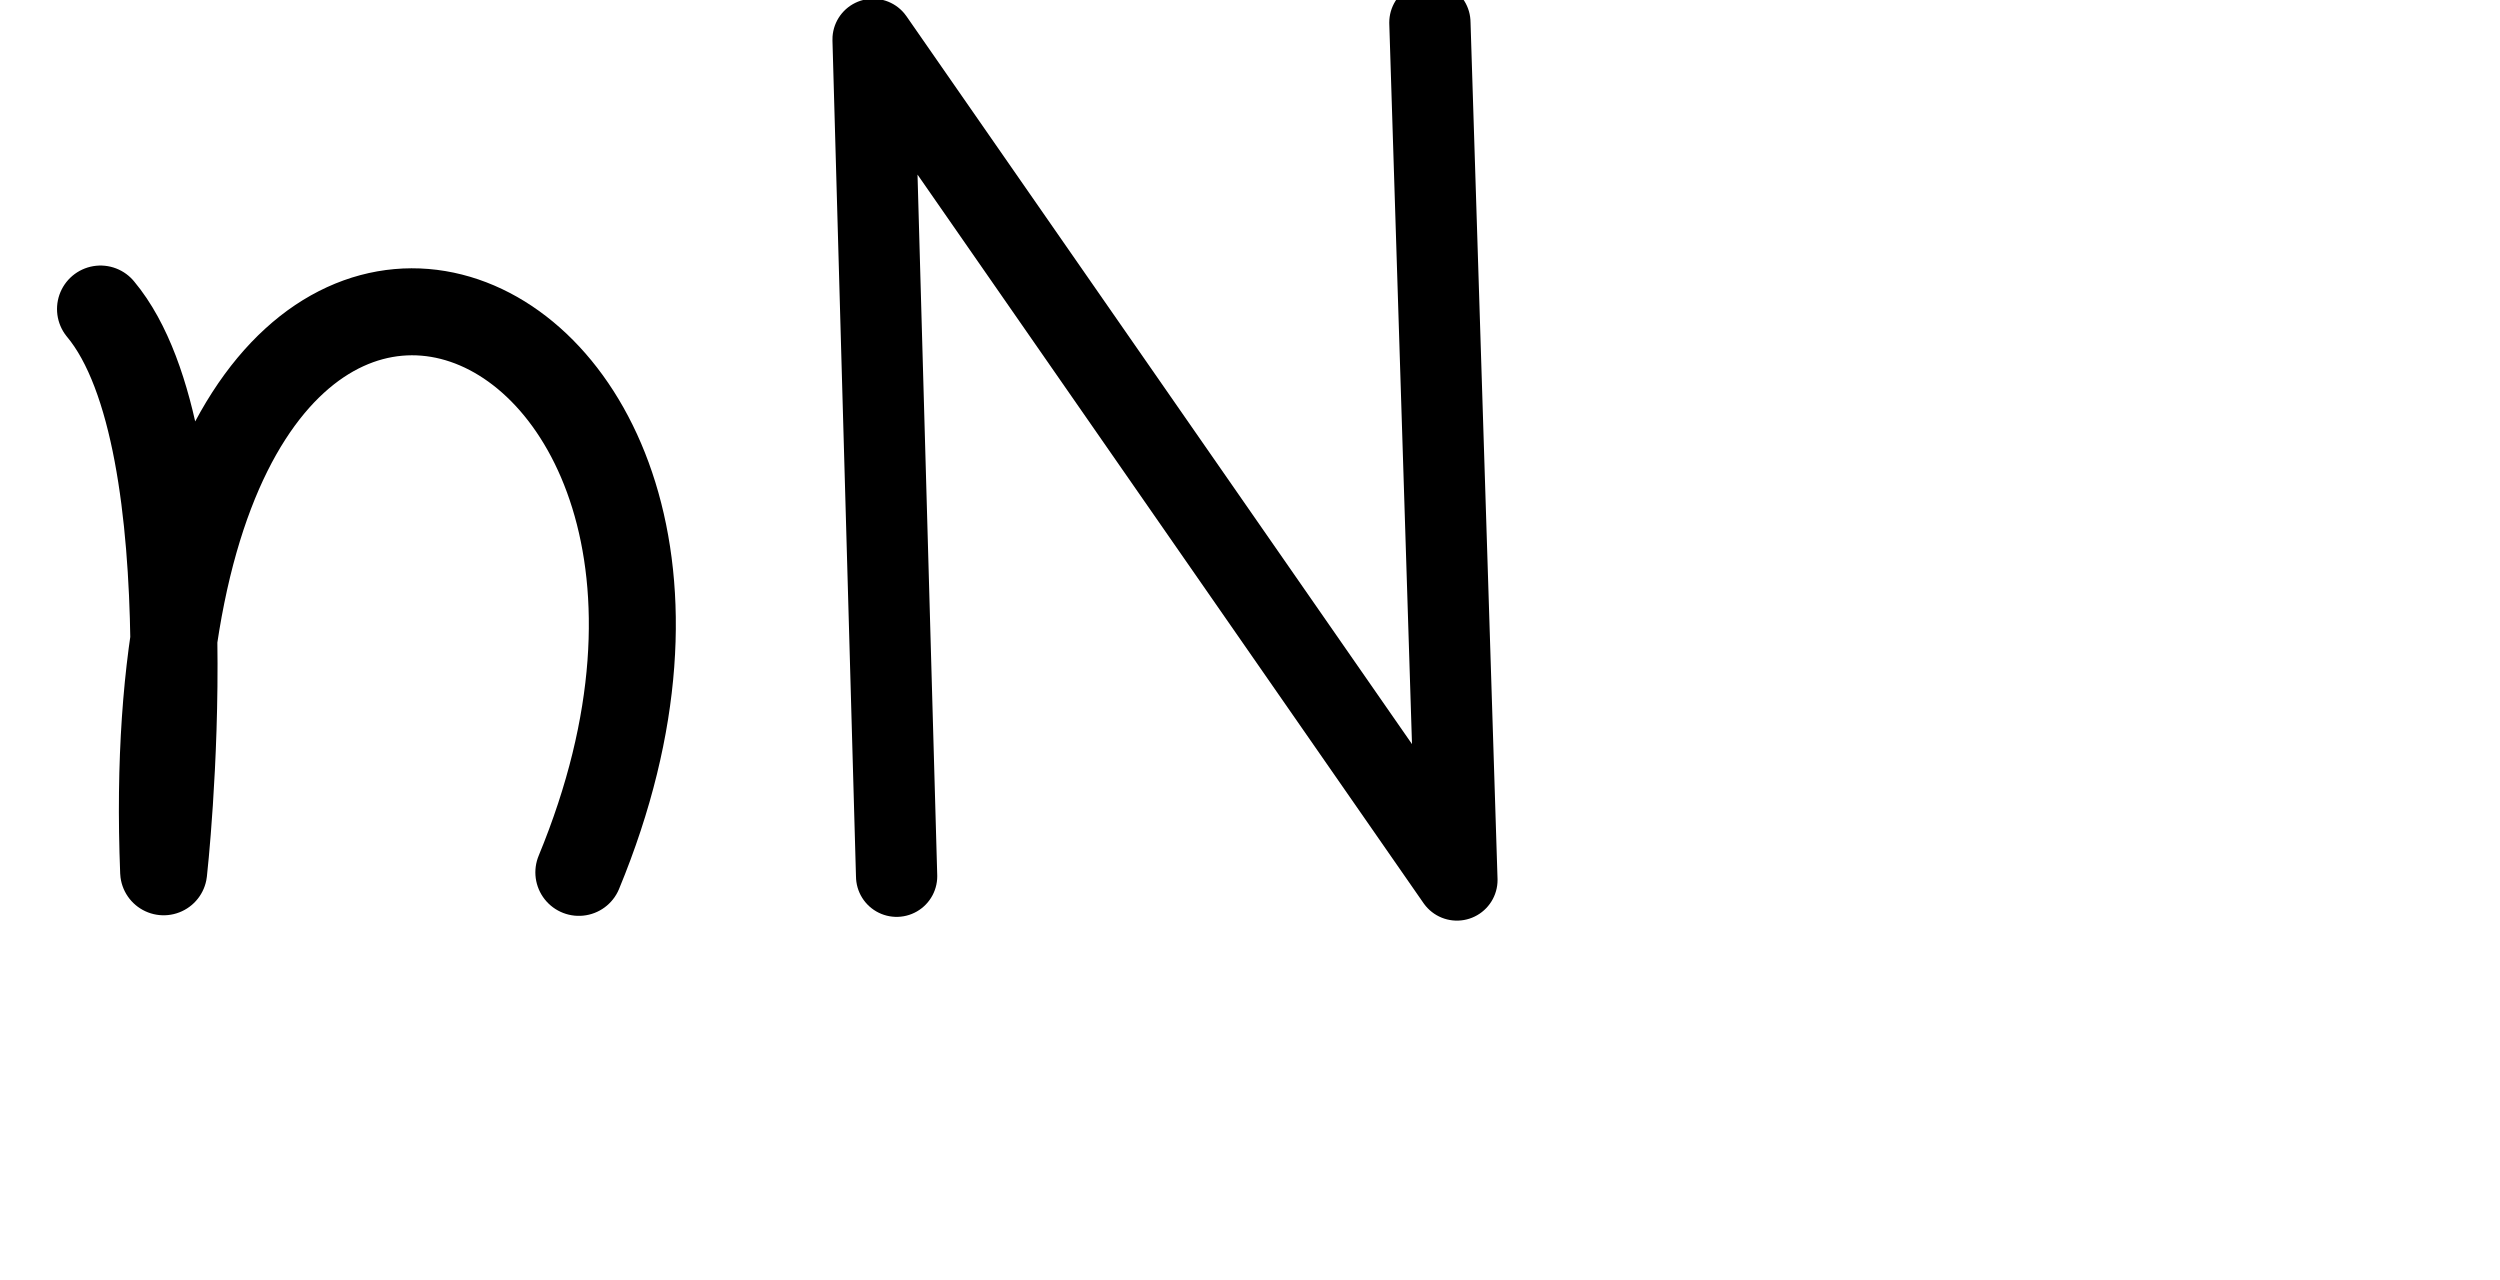
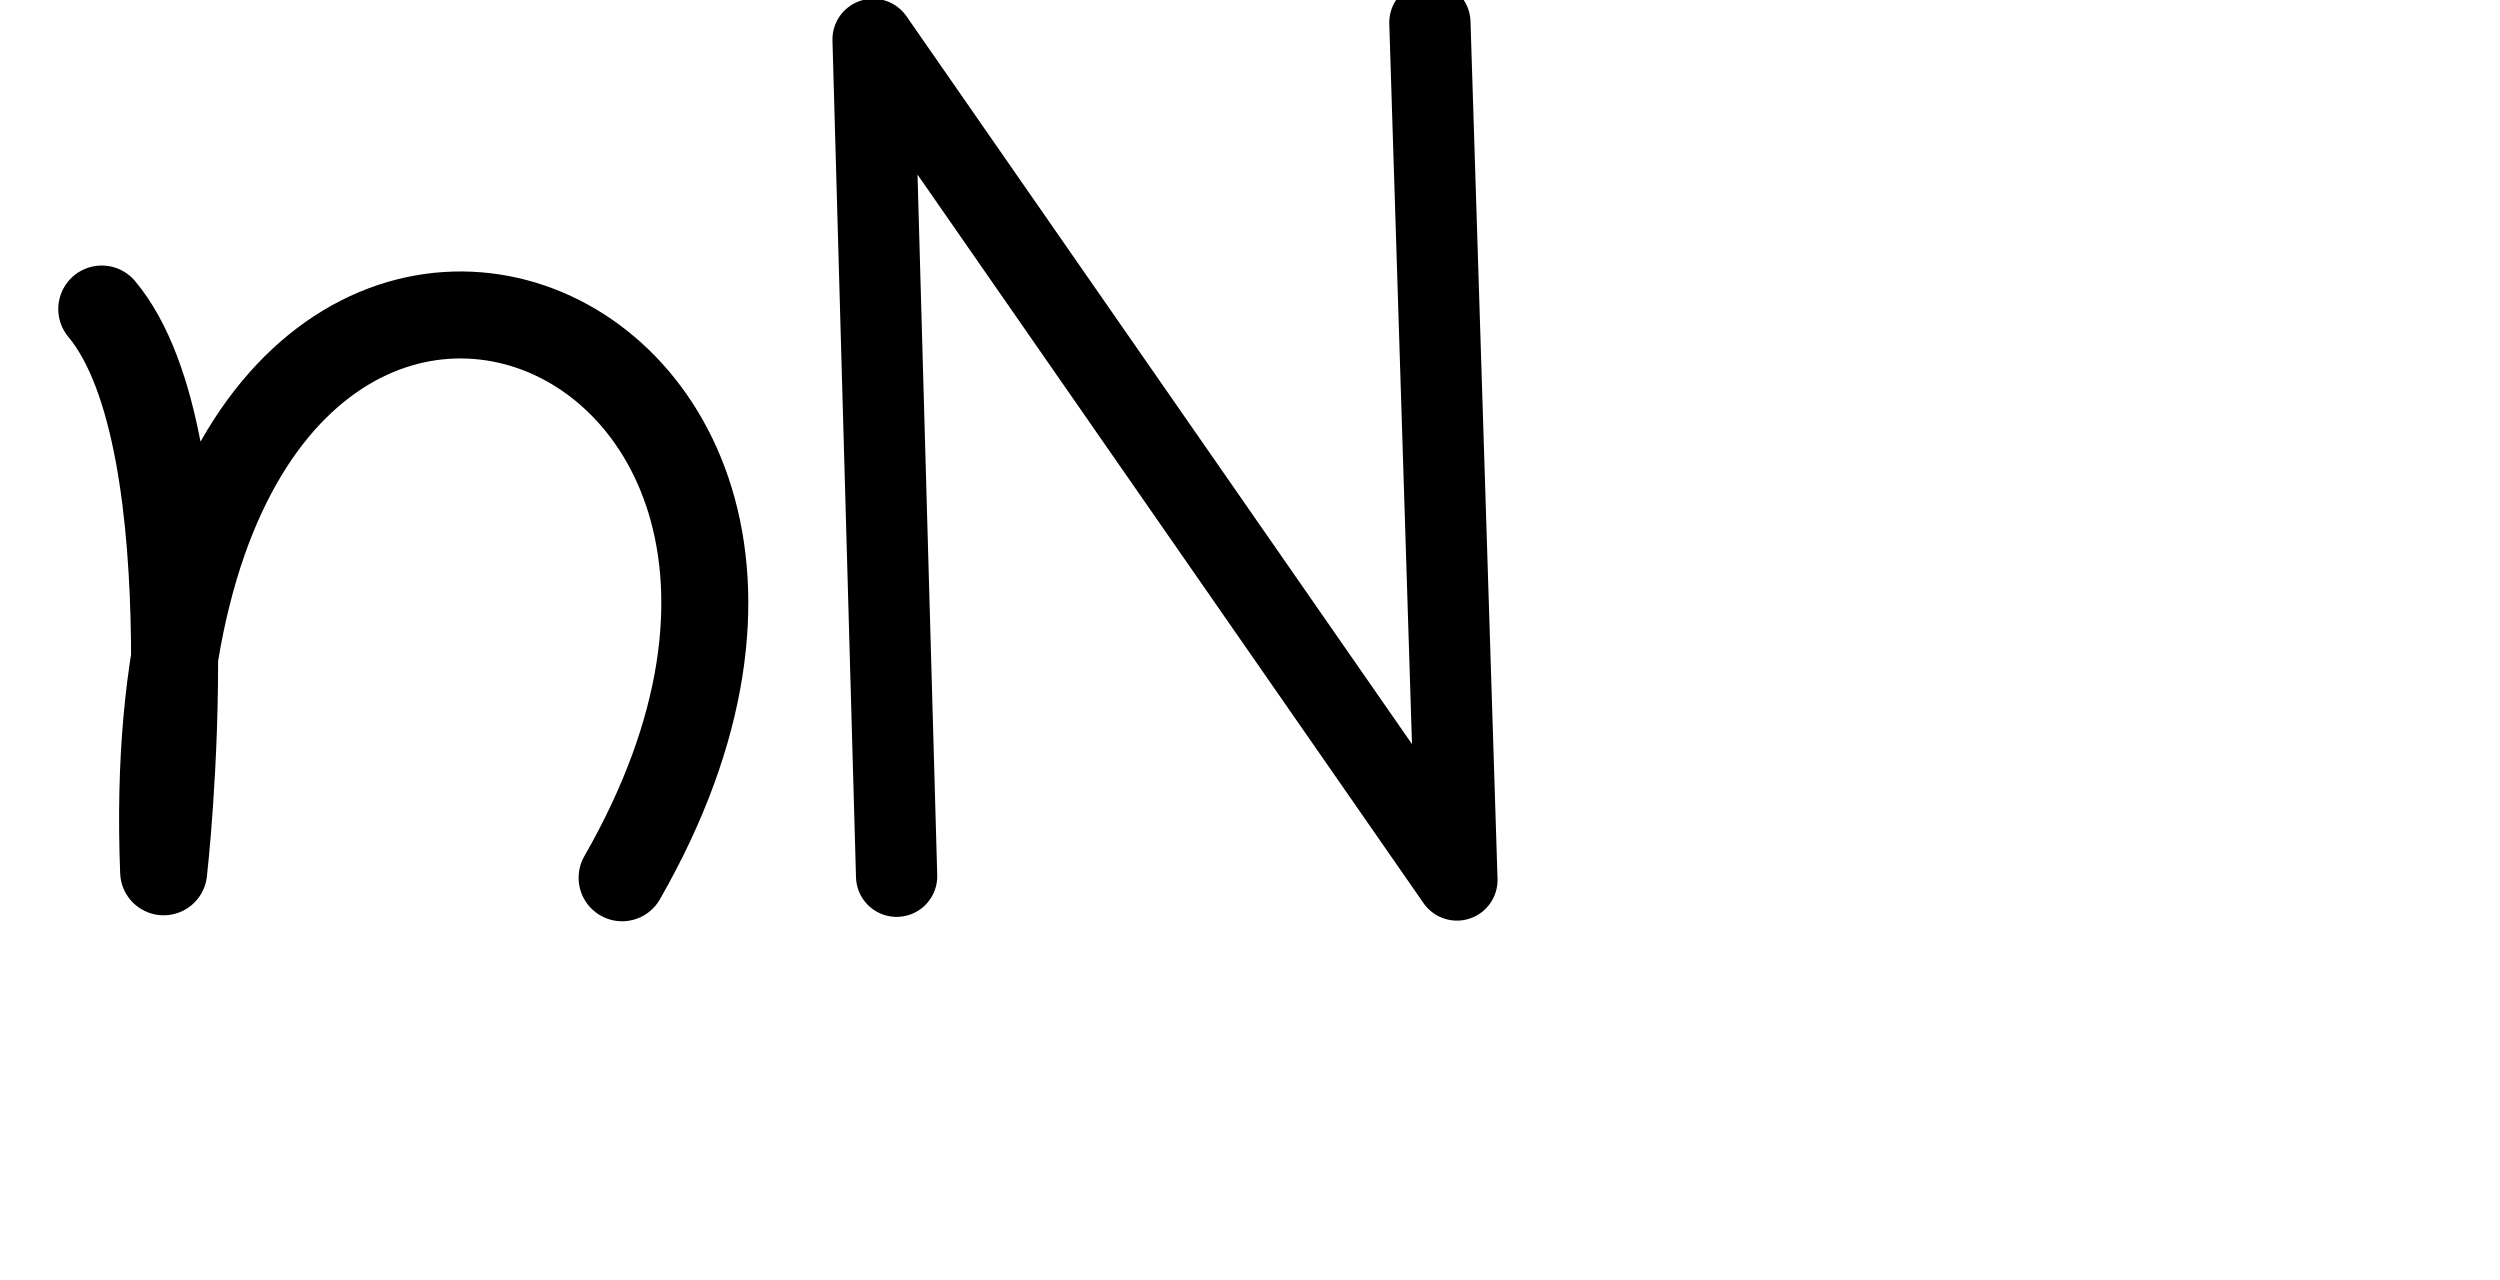
<svg xmlns="http://www.w3.org/2000/svg" version="1.1" id="svg2992" height="2048" width="4000">
  <defs id="defs5498" />
  <g transform="translate(5944.954,1347.694)" id="layer1">
    <g id="layer1-6" transform="translate(-14814.53,16.04333)">
-       <path id="path5424-0" d="m 9030.388,-869.283 c 178.258,213.312 101.018,900.409 101.018,900.409 -55.593,-1409.02 1061.526,-959.551 664.335,0.911" style="fill:none;fill-rule:evenodd;stroke:#000000;stroke-width:139.192;stroke-linecap:round;stroke-linejoin:round;stroke-miterlimit:4;stroke-dasharray:none;stroke-opacity:1" />
+       <path id="path5424-0" d="m 9032.388,-869.283 c 178.258,213.312 99.018,900.409 99.018,900.409 -55.593,-1409.02 1282.091,-946.863 733.532,9.56" style="fill:none;fill-rule:evenodd;stroke:#000000;stroke-width:139.192;stroke-linecap:round;stroke-linejoin:round;stroke-miterlimit:4;stroke-dasharray:none;stroke-opacity:1" />
      <path style="fill:none;fill-rule:evenodd;stroke:#000000;stroke-width:130;stroke-linecap:round;stroke-linejoin:round;stroke-miterlimit:4;stroke-dasharray:none;stroke-opacity:1" d="M 10304.165,38.262 10266.49,-1300.724 11200.649,44.262 11157.401,-1327.698" id="path4139" />
    </g>
  </g>
</svg>
